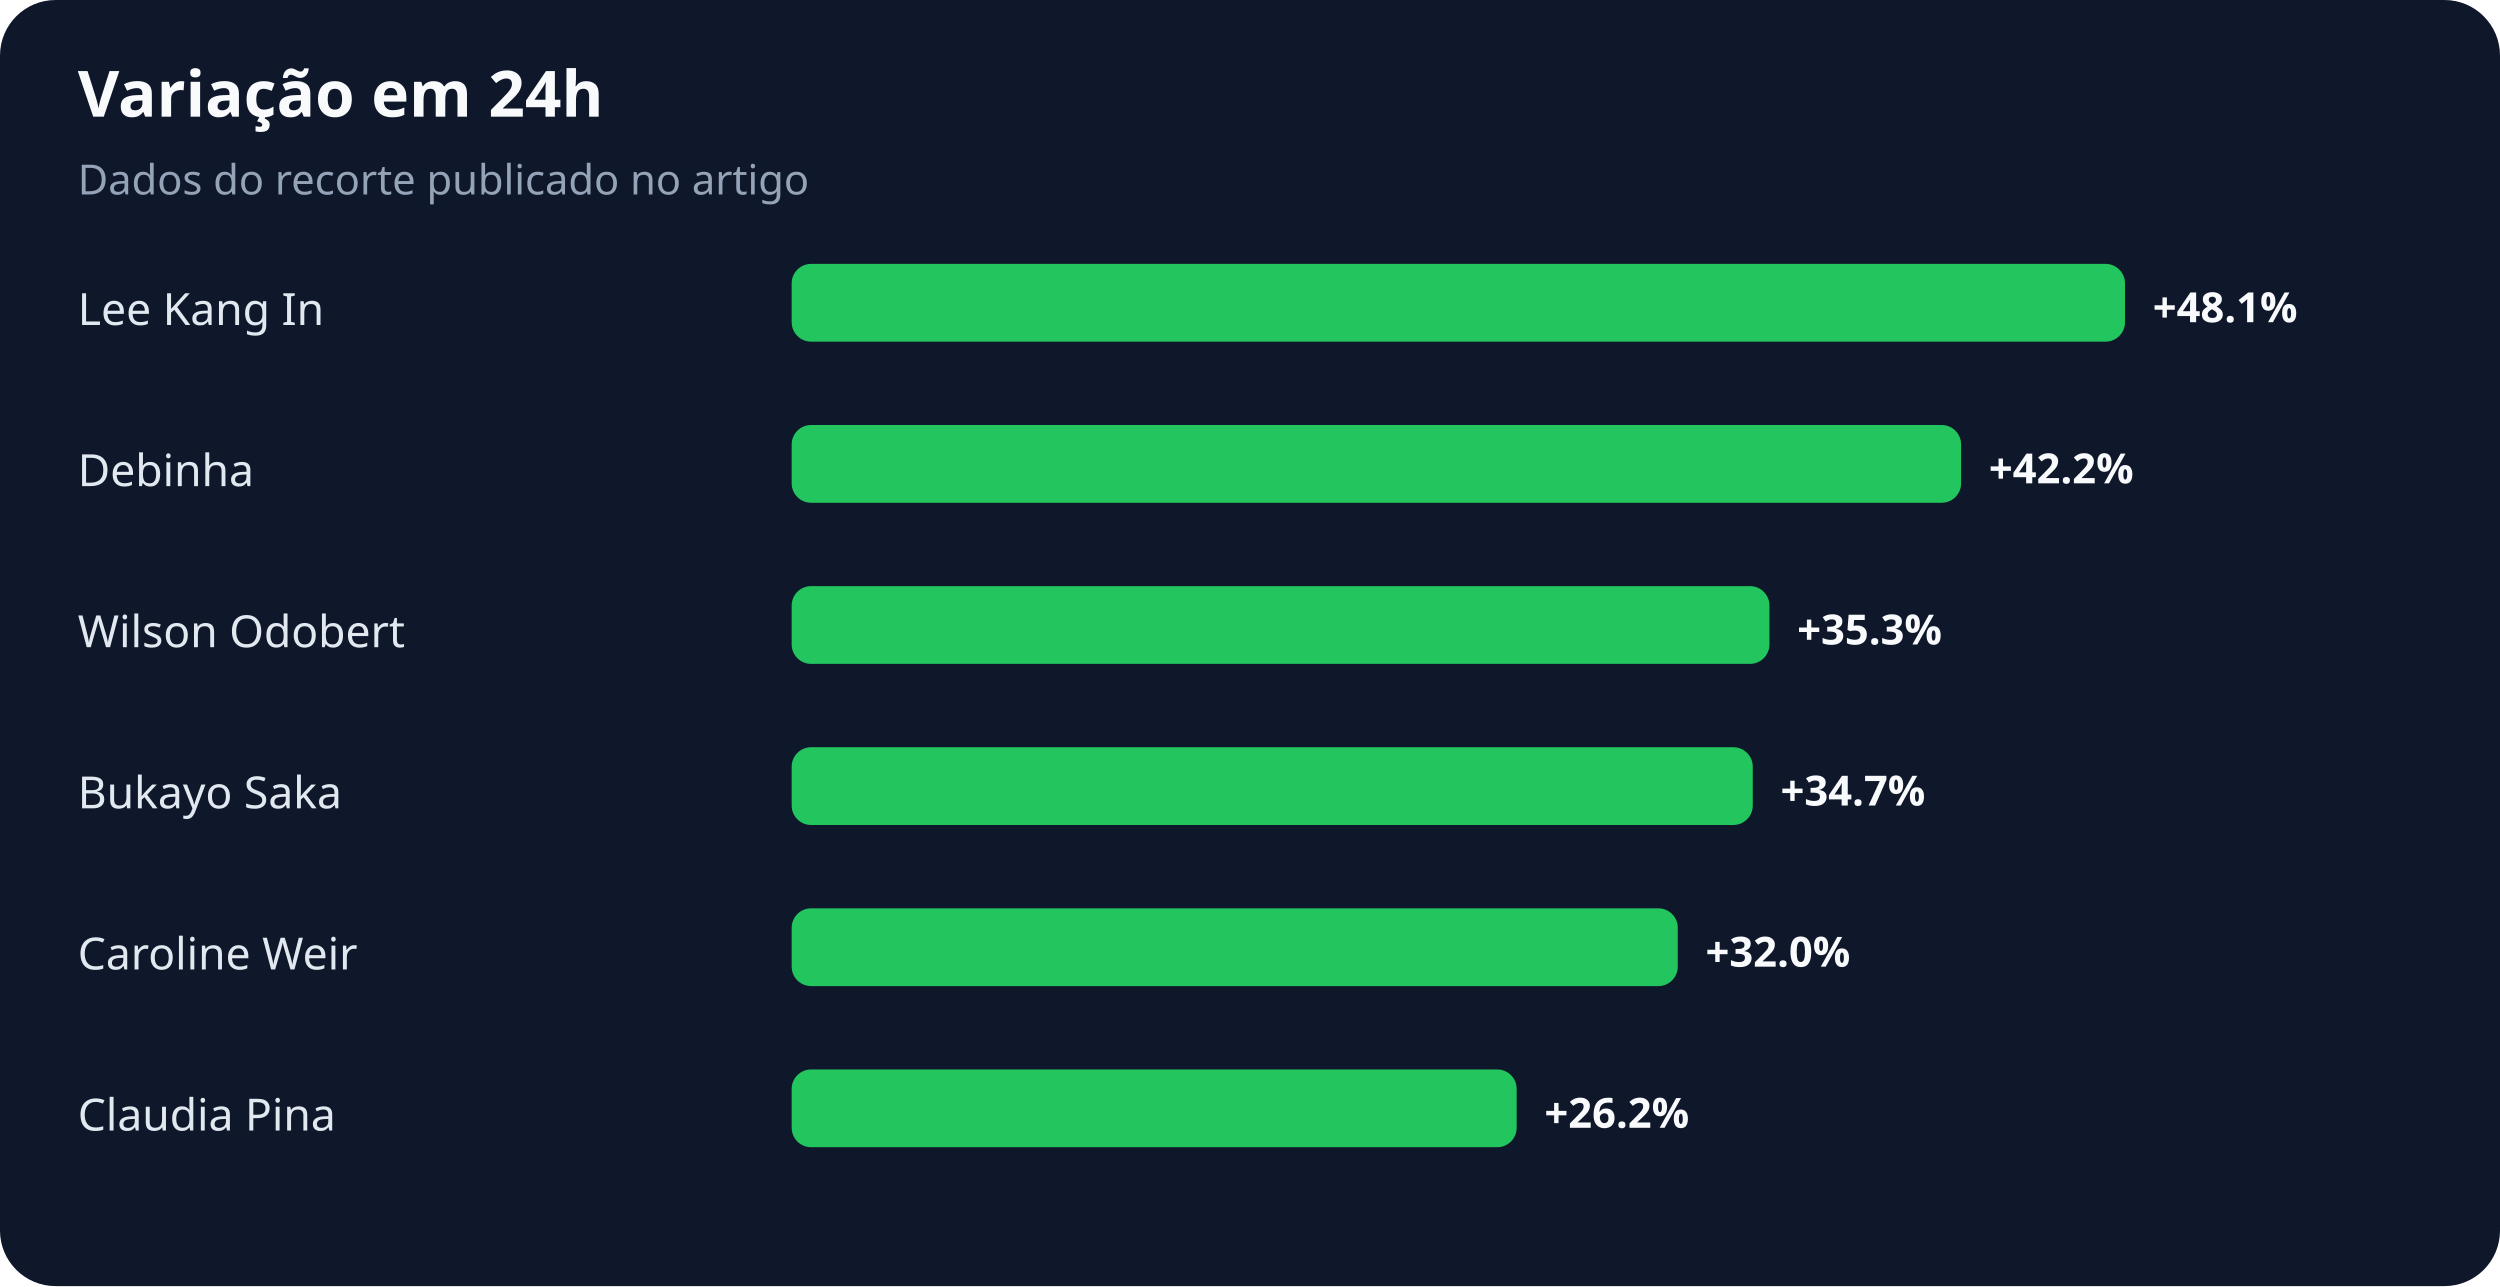
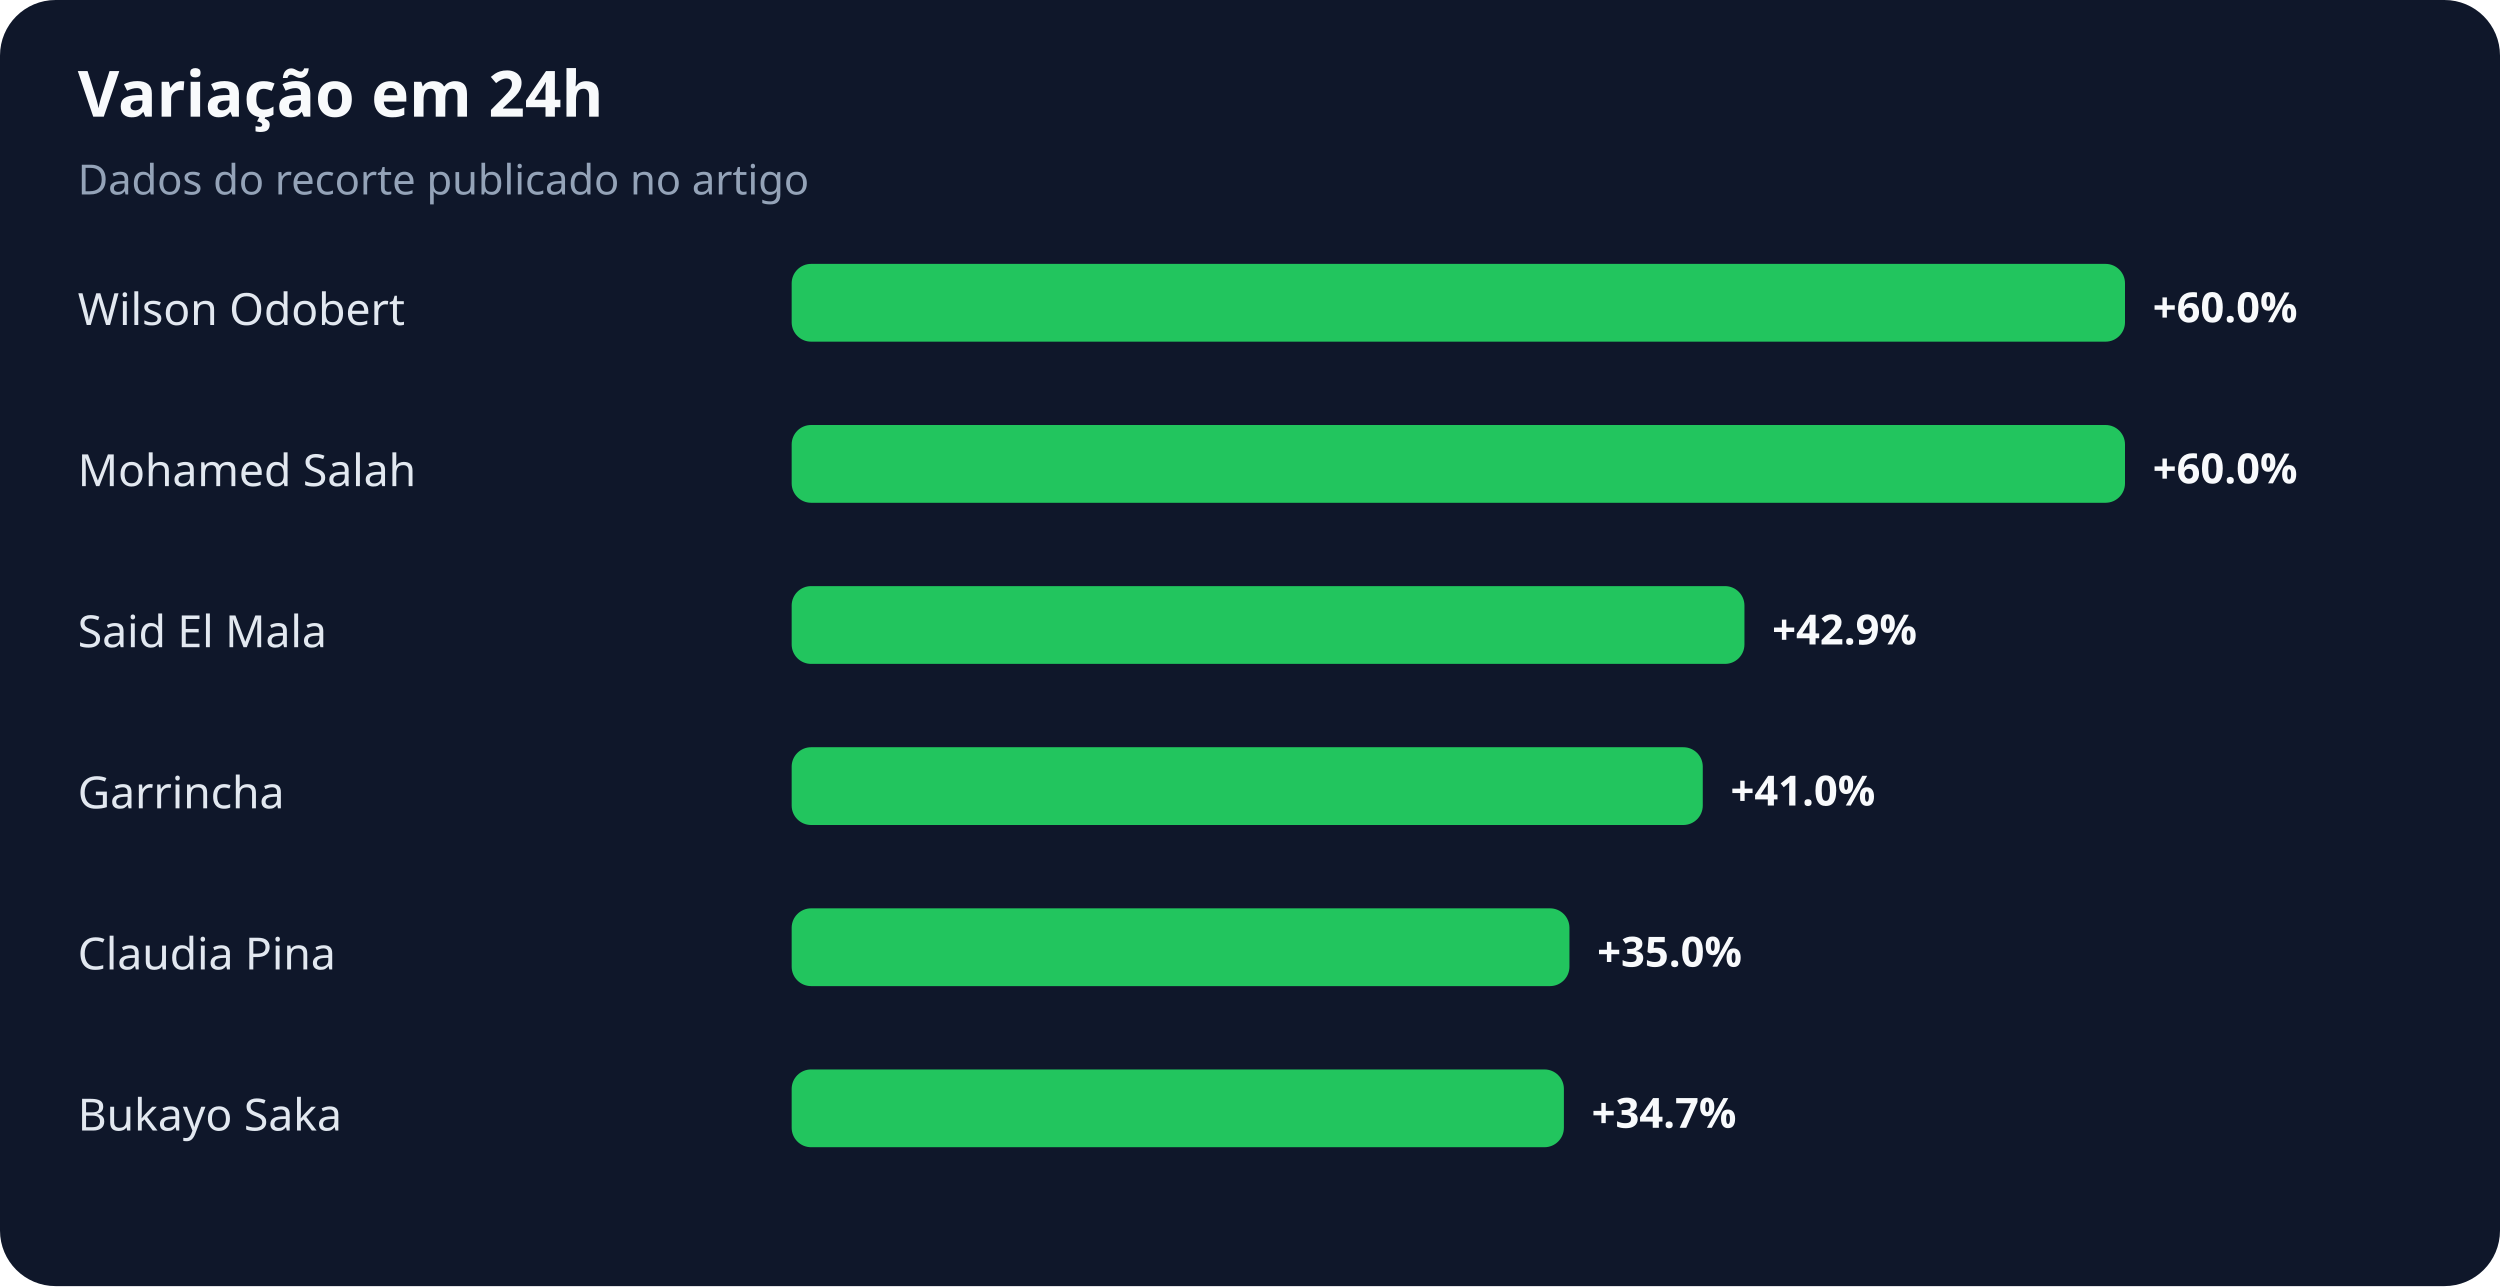
<svg xmlns="http://www.w3.org/2000/svg" width="900" height="463" viewBox="0 0 900 463" role="img" aria-labelledby="title desc">
  <rect width="100%" height="100%" rx="20" fill="#0f172a" />
  <text x="28" y="42" fill="#f8fafc" font-family="system-ui,sans-serif" font-size="23" font-weight="700">Variação em 24h</text>
  <text x="28" y="70" fill="#94a3b8" font-family="system-ui,sans-serif" font-size="15">Dados do recorte publicado no artigo</text>
-   <text x="28" y="117" fill="#e2e8f0" font-family="system-ui,sans-serif" font-size="16">Lee Kang In</text>
+   <text x="28" y="117" fill="#e2e8f0" font-family="system-ui,sans-serif" font-size="16">Wilson Odobert</text>
  <rect x="285" y="95" width="480" height="28" rx="7" fill="#22c55e" />
-   <text x="775" y="116" fill="#f8fafc" font-family="system-ui,sans-serif" font-size="15" font-weight="700">+48.1%</text>
-   <text x="28" y="175" fill="#e2e8f0" font-family="system-ui,sans-serif" font-size="16">Debinha</text>
-   <rect x="285" y="153" width="421" height="28" rx="7" fill="#22c55e" />
-   <text x="716" y="174" fill="#f8fafc" font-family="system-ui,sans-serif" font-size="15" font-weight="700">+42.2%</text>
-   <text x="28" y="233" fill="#e2e8f0" font-family="system-ui,sans-serif" font-size="16">Wilson Odobert</text>
-   <rect x="285" y="211" width="352" height="28" rx="7" fill="#22c55e" />
-   <text x="647" y="232" fill="#f8fafc" font-family="system-ui,sans-serif" font-size="15" font-weight="700">+35.3%</text>
-   <text x="28" y="291" fill="#e2e8f0" font-family="system-ui,sans-serif" font-size="16">Bukayo Saka</text>
-   <rect x="285" y="269" width="346" height="28" rx="7" fill="#22c55e" />
-   <text x="641" y="290" fill="#f8fafc" font-family="system-ui,sans-serif" font-size="15" font-weight="700">+34.7%</text>
-   <text x="28" y="349" fill="#e2e8f0" font-family="system-ui,sans-serif" font-size="16">Caroline Weir</text>
-   <rect x="285" y="327" width="319" height="28" rx="7" fill="#22c55e" />
-   <text x="614" y="348" fill="#f8fafc" font-family="system-ui,sans-serif" font-size="15" font-weight="700">+32.0%</text>
-   <text x="28" y="407" fill="#e2e8f0" font-family="system-ui,sans-serif" font-size="16">Claudia Pina</text>
-   <rect x="285" y="385" width="261" height="28" rx="7" fill="#22c55e" />
-   <text x="556" y="406" fill="#f8fafc" font-family="system-ui,sans-serif" font-size="15" font-weight="700">+26.2%</text>
+   <text x="775" y="116" fill="#f8fafc" font-family="system-ui,sans-serif" font-size="15" font-weight="700">+60.0%</text>
+   <text x="28" y="175" fill="#e2e8f0" font-family="system-ui,sans-serif" font-size="16">Mohamed Salah</text>
+   <rect x="285" y="153" width="480" height="28" rx="7" fill="#22c55e" />
+   <text x="775" y="174" fill="#f8fafc" font-family="system-ui,sans-serif" font-size="15" font-weight="700">+60.0%</text>
+   <text x="28" y="233" fill="#e2e8f0" font-family="system-ui,sans-serif" font-size="16">Said El Mala</text>
+   <rect x="285" y="211" width="343" height="28" rx="7" fill="#22c55e" />
+   <text x="638" y="232" fill="#f8fafc" font-family="system-ui,sans-serif" font-size="15" font-weight="700">+42.9%</text>
+   <text x="28" y="291" fill="#e2e8f0" font-family="system-ui,sans-serif" font-size="16">Garrincha</text>
+   <rect x="285" y="269" width="328" height="28" rx="7" fill="#22c55e" />
+   <text x="623" y="290" fill="#f8fafc" font-family="system-ui,sans-serif" font-size="15" font-weight="700">+41.0%</text>
+   <text x="28" y="349" fill="#e2e8f0" font-family="system-ui,sans-serif" font-size="16">Claudia Pina</text>
+   <rect x="285" y="327" width="280" height="28" rx="7" fill="#22c55e" />
+   <text x="575" y="348" fill="#f8fafc" font-family="system-ui,sans-serif" font-size="15" font-weight="700">+35.0%</text>
+   <text x="28" y="407" fill="#e2e8f0" font-family="system-ui,sans-serif" font-size="16">Bukayo Saka</text>
+   <rect x="285" y="385" width="278" height="28" rx="7" fill="#22c55e" />
+   <text x="573" y="406" fill="#f8fafc" font-family="system-ui,sans-serif" font-size="15" font-weight="700">+34.7%</text>
</svg>
